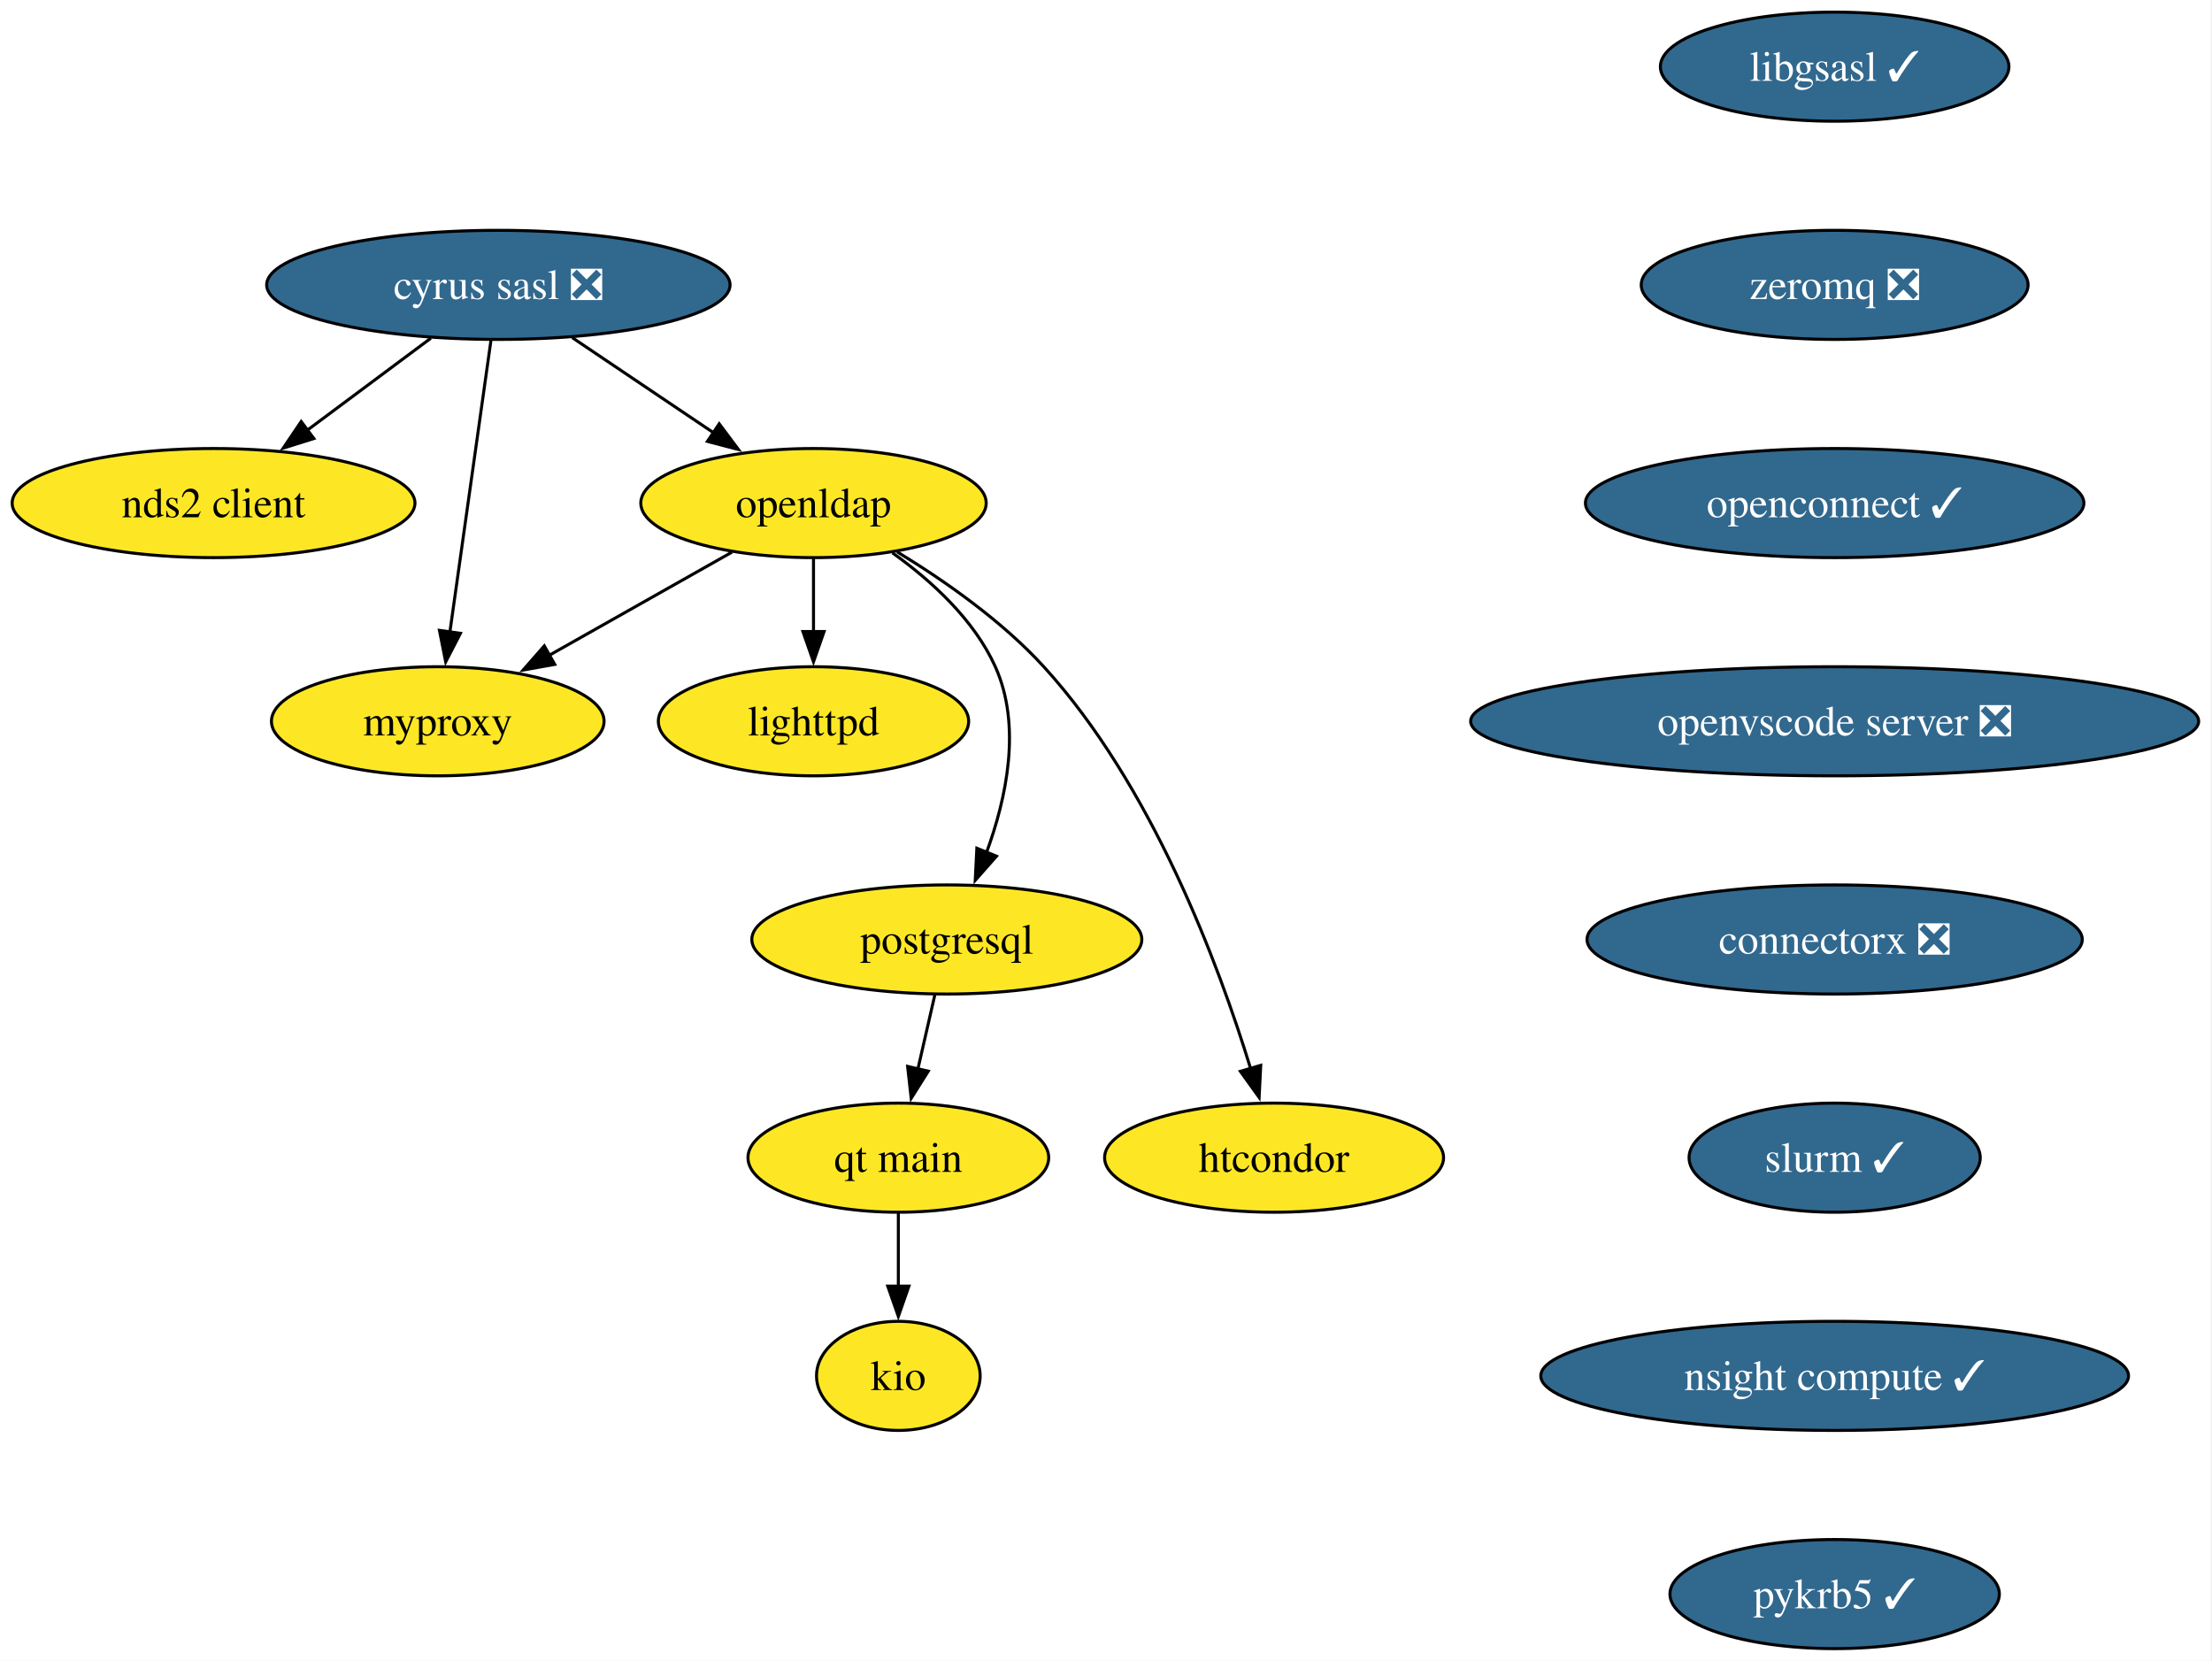
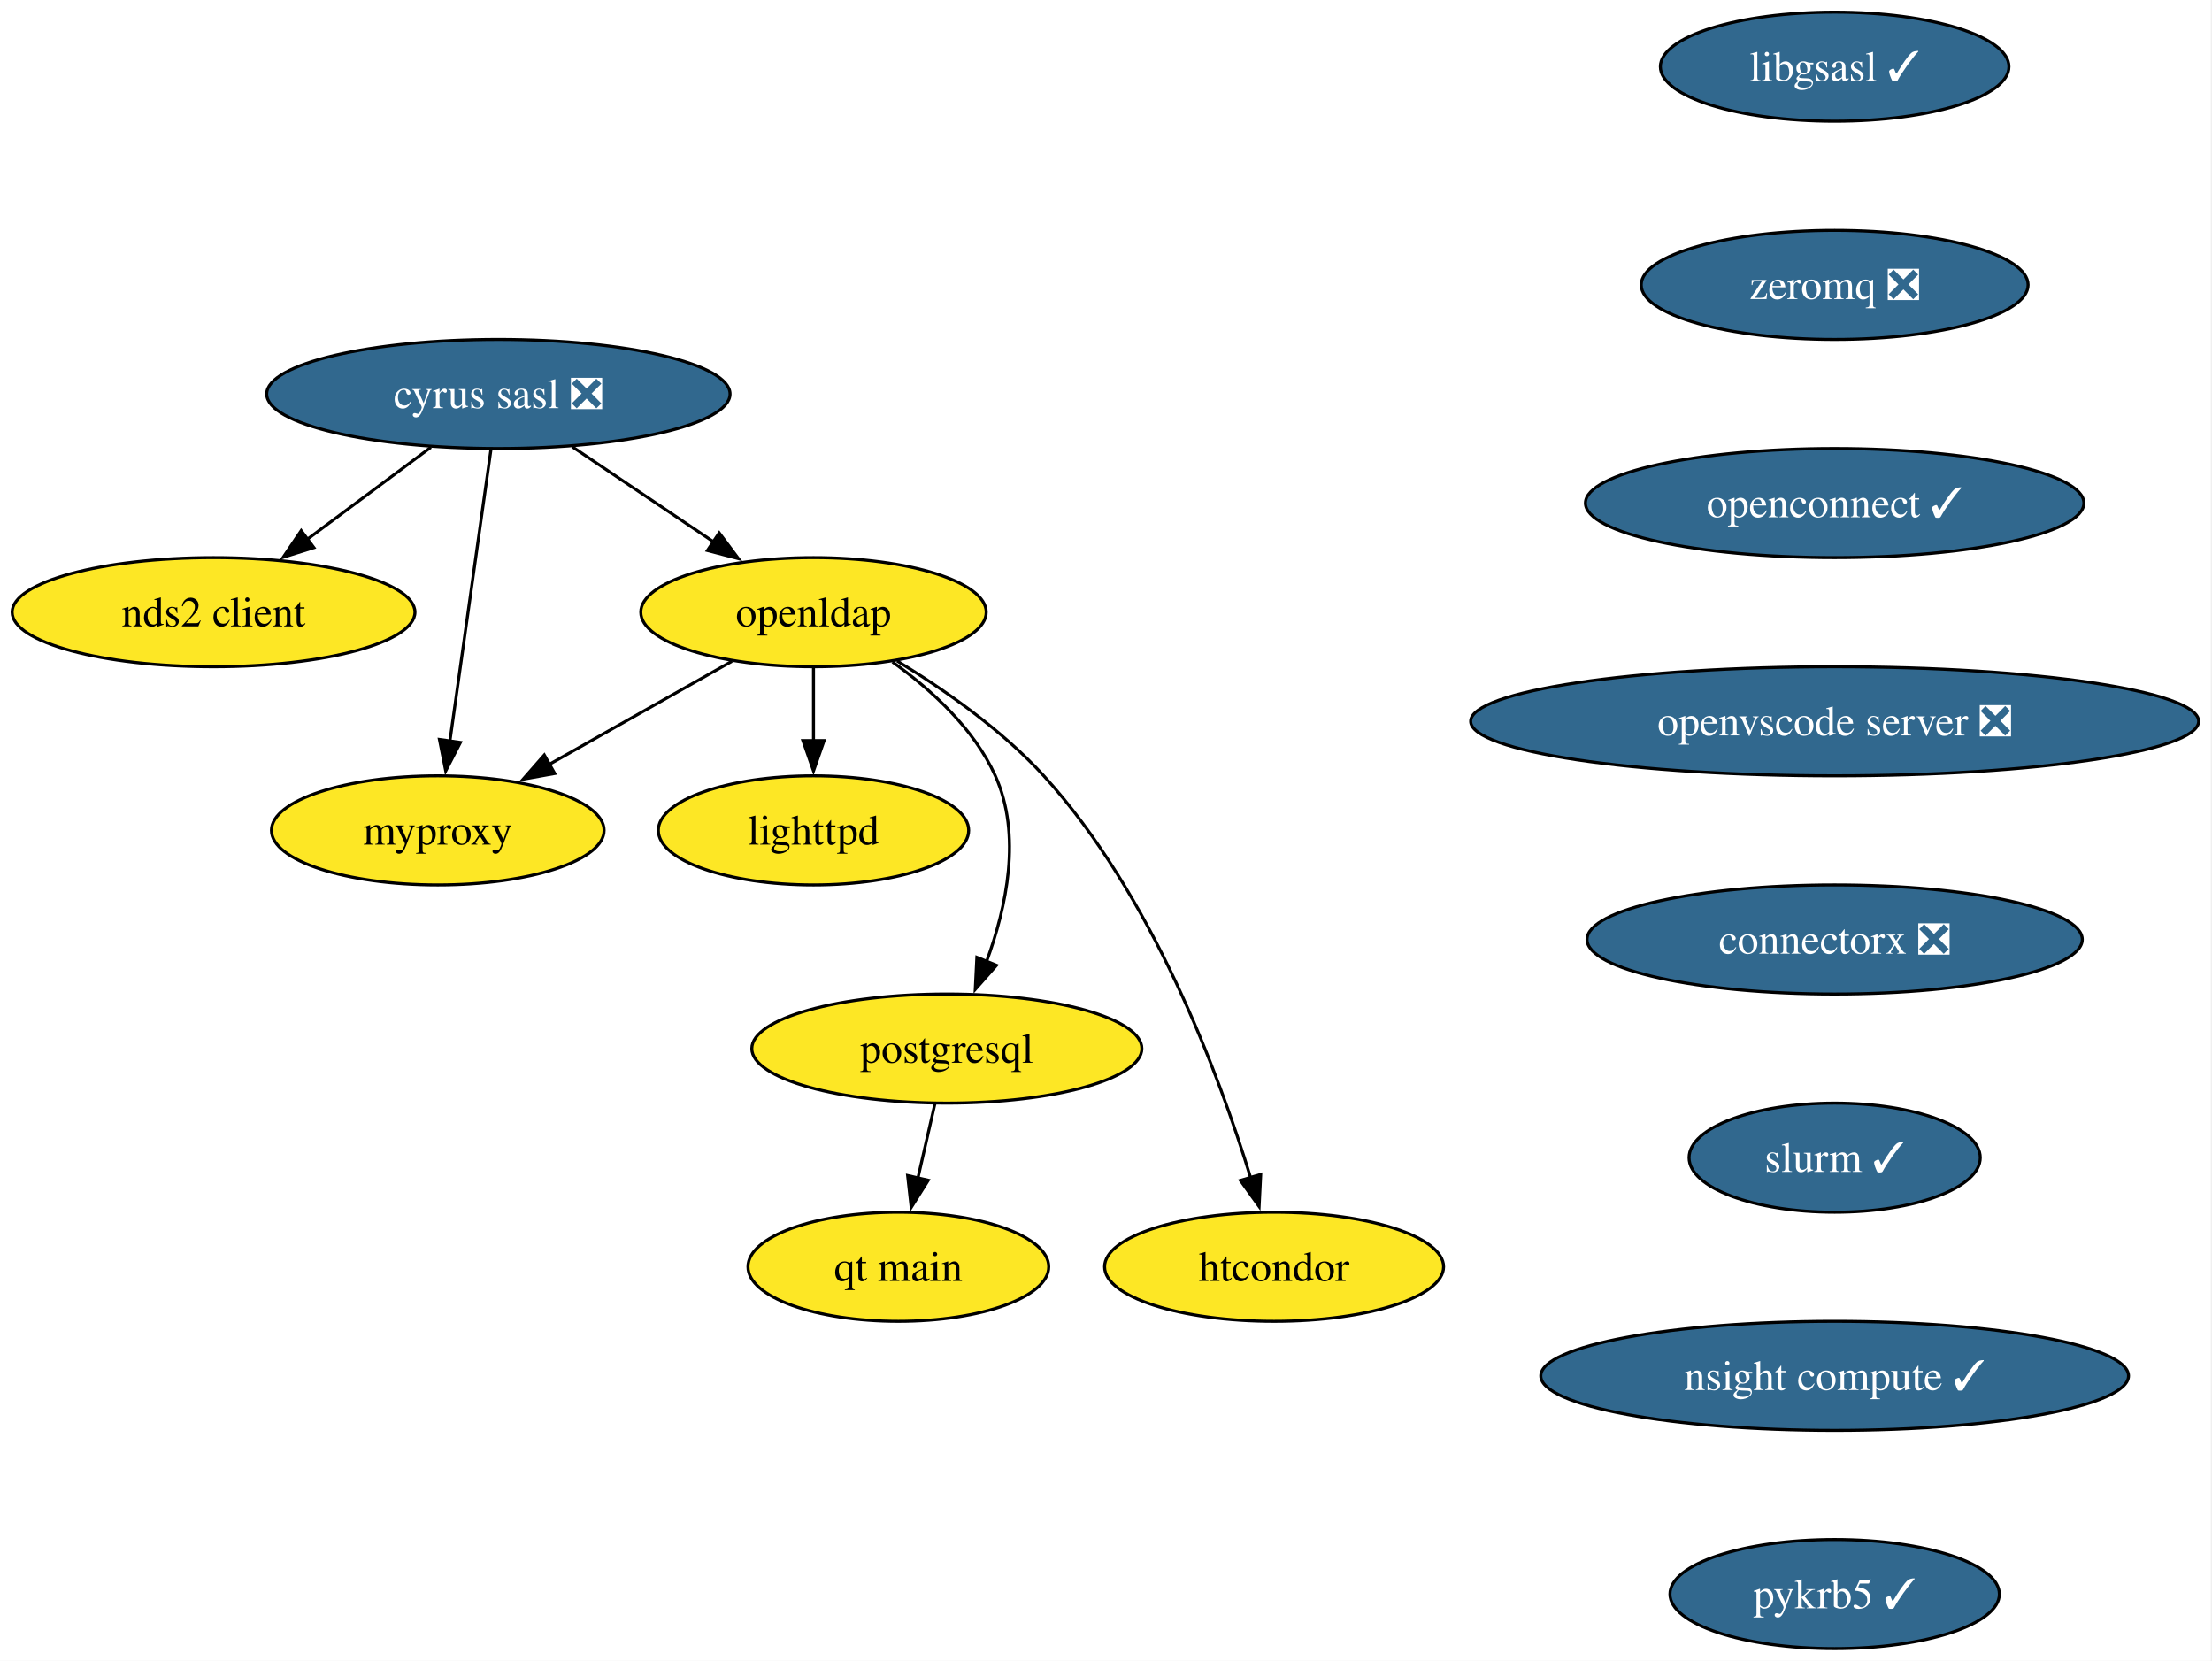
<svg xmlns="http://www.w3.org/2000/svg" xmlns:xlink="http://www.w3.org/1999/xlink" width="730pt" height="548pt" viewBox="0.00 0.00 730.00 548.00">
  <g id="graph0" class="graph" transform="scale(1 1) rotate(0) translate(4 544)">
    <polygon fill="white" stroke="none" points="-4,4 -4,-544 725.6,-544 725.6,4 -4,4" />
    <g id="node1" class="node">
      <g id="a_node1">
        <a xlink:href="https://github.com/conda-forge/cyrus-sasl-feedstock/pull/27" xlink:title="cyrus sasl ❎">
-           <ellipse fill="#31688e" stroke="black" cx="160.47" cy="-450" rx="76.46" ry="18" />
-           <text xml:space="preserve" text-anchor="middle" x="160.47" y="-445.32" font-family="Times,serif" font-size="14.00" fill="white">cyrus sasl ❎</text>
+           <ellipse fill="#31688e" stroke="black" cx="160.47" cy="-414" rx="76.46" ry="18" />
+           <text xml:space="preserve" text-anchor="middle" x="160.47" y="-409.32" font-family="Times,serif" font-size="14.00" fill="white">cyrus sasl ❎</text>
        </a>
      </g>
    </g>
    <g id="node2" class="node">
      <g id="a_node2">
        <a xlink:href="https://github.com/conda-forge/nds2-client-feedstock" xlink:title="nds2 client">
-           <ellipse fill="#fde725" stroke="black" cx="66.47" cy="-378" rx="66.47" ry="18" />
-           <text xml:space="preserve" text-anchor="middle" x="66.47" y="-373.32" font-family="Times,serif" font-size="14.00">nds2 client</text>
+           <ellipse fill="#fde725" stroke="black" cx="66.47" cy="-342" rx="66.47" ry="18" />
+           <text xml:space="preserve" text-anchor="middle" x="66.47" y="-337.32" font-family="Times,serif" font-size="14.00">nds2 client</text>
        </a>
      </g>
    </g>
    <g id="edge1" class="edge">
-       <path fill="none" stroke="black" d="M138.19,-432.41C125.93,-423.28 110.52,-411.81 97.14,-401.84" />
-       <polygon fill="black" stroke="black" points="99.58,-399.3 89.47,-396.13 95.4,-404.91 99.58,-399.3" />
+       <path fill="none" stroke="black" d="M138.19,-396.41C125.93,-387.28 110.52,-375.81 97.14,-365.84" />
+       <polygon fill="black" stroke="black" points="99.58,-363.3 89.47,-360.13 95.4,-368.91 99.58,-363.3" />
    </g>
    <g id="node3" class="node">
      <g id="a_node3">
        <a xlink:href="https://github.com/conda-forge/openldap-feedstock" xlink:title="openldap">
-           <ellipse fill="#fde725" stroke="black" cx="264.47" cy="-378" rx="57" ry="18" />
-           <text xml:space="preserve" text-anchor="middle" x="264.47" y="-373.32" font-family="Times,serif" font-size="14.00">openldap</text>
+           <ellipse fill="#fde725" stroke="black" cx="264.47" cy="-342" rx="57" ry="18" />
+           <text xml:space="preserve" text-anchor="middle" x="264.47" y="-337.32" font-family="Times,serif" font-size="14.00">openldap</text>
        </a>
      </g>
    </g>
    <g id="edge2" class="edge">
-       <path fill="none" stroke="black" d="M184.85,-432.59C198.74,-423.24 216.33,-411.4 231.44,-401.23" />
-       <polygon fill="black" stroke="black" points="233.35,-404.16 239.7,-395.67 229.45,-398.35 233.35,-404.16" />
+       <path fill="none" stroke="black" d="M184.85,-396.59C198.74,-387.24 216.33,-375.4 231.44,-365.23" />
+       <polygon fill="black" stroke="black" points="233.35,-368.16 239.7,-359.67 229.45,-362.35 233.35,-368.16" />
    </g>
    <g id="node4" class="node">
      <g id="a_node4">
        <a xlink:href="https://github.com/conda-forge/myproxy-feedstock" xlink:title="myproxy">
-           <ellipse fill="#fde725" stroke="black" cx="140.47" cy="-306" rx="54.89" ry="18" />
-           <text xml:space="preserve" text-anchor="middle" x="140.47" y="-301.32" font-family="Times,serif" font-size="14.00">myproxy</text>
+           <ellipse fill="#fde725" stroke="black" cx="140.47" cy="-270" rx="54.89" ry="18" />
+           <text xml:space="preserve" text-anchor="middle" x="140.47" y="-265.32" font-family="Times,serif" font-size="14.00">myproxy</text>
        </a>
      </g>
    </g>
    <g id="edge3" class="edge">
-       <path fill="none" stroke="black" d="M158.01,-431.59C154.64,-407.61 148.52,-364.14 144.47,-335.42" />
-       <polygon fill="black" stroke="black" points="147.95,-335.02 143.09,-325.61 141.02,-336 147.95,-335.02" />
+       <path fill="none" stroke="black" d="M158.01,-395.59C154.64,-371.61 148.52,-328.14 144.47,-299.42" />
+       <polygon fill="black" stroke="black" points="147.95,-299.02 143.09,-289.61 141.02,-300 147.95,-299.02" />
    </g>
    <g id="edge4" class="edge">
-       <path fill="none" stroke="black" d="M237.56,-361.81C219.93,-351.86 196.65,-338.72 177.31,-327.8" />
-       <polygon fill="black" stroke="black" points="179.07,-324.77 168.64,-322.9 175.63,-330.87 179.07,-324.77" />
+       <path fill="none" stroke="black" d="M237.56,-325.81C219.93,-315.86 196.65,-302.72 177.31,-291.8" />
+       <polygon fill="black" stroke="black" points="179.07,-288.77 168.64,-286.9 175.63,-294.87 179.07,-288.77" />
    </g>
    <g id="node5" class="node">
      <g id="a_node5">
        <a xlink:href="https://github.com/conda-forge/lighttpd-feedstock" xlink:title="lighttpd">
-           <ellipse fill="#fde725" stroke="black" cx="264.47" cy="-306" rx="51.21" ry="18" />
-           <text xml:space="preserve" text-anchor="middle" x="264.47" y="-301.32" font-family="Times,serif" font-size="14.00">lighttpd</text>
+           <ellipse fill="#fde725" stroke="black" cx="264.47" cy="-270" rx="51.21" ry="18" />
+           <text xml:space="preserve" text-anchor="middle" x="264.47" y="-265.32" font-family="Times,serif" font-size="14.00">lighttpd</text>
        </a>
      </g>
    </g>
    <g id="edge5" class="edge">
-       <path fill="none" stroke="black" d="M264.47,-359.7C264.47,-352.41 264.47,-343.73 264.47,-335.54" />
-       <polygon fill="black" stroke="black" points="267.97,-335.62 264.47,-325.62 260.97,-335.62 267.97,-335.62" />
+       <path fill="none" stroke="black" d="M264.47,-323.7C264.47,-316.41 264.47,-307.73 264.47,-299.54" />
+       <polygon fill="black" stroke="black" points="267.97,-299.62 264.47,-289.62 260.97,-299.62 267.97,-299.62" />
    </g>
    <g id="node6" class="node">
      <g id="a_node6">
        <a xlink:href="https://github.com/conda-forge/postgresql-feedstock" xlink:title="postgresql">
-           <ellipse fill="#fde725" stroke="black" cx="308.47" cy="-234" rx="64.36" ry="18" />
-           <text xml:space="preserve" text-anchor="middle" x="308.47" y="-229.32" font-family="Times,serif" font-size="14.00">postgresql</text>
+           <ellipse fill="#fde725" stroke="black" cx="308.47" cy="-198" rx="64.36" ry="18" />
+           <text xml:space="preserve" text-anchor="middle" x="308.47" y="-193.32" font-family="Times,serif" font-size="14.00">postgresql</text>
        </a>
      </g>
    </g>
    <g id="edge6" class="edge">
-       <path fill="none" stroke="black" d="M290.53,-361.57C303.31,-352.43 317.44,-339.58 324.47,-324 333.23,-304.56 328.19,-280.7 321.53,-262.58" />
-       <polygon fill="black" stroke="black" points="324.86,-261.48 317.85,-253.53 318.38,-264.11 324.86,-261.48" />
+       <path fill="none" stroke="black" d="M290.53,-325.57C303.31,-316.43 317.44,-303.58 324.47,-288 333.23,-268.56 328.19,-244.7 321.53,-226.58" />
+       <polygon fill="black" stroke="black" points="324.86,-225.48 317.85,-217.53 318.38,-228.11 324.86,-225.48" />
    </g>
    <g id="node7" class="node">
      <g id="a_node7">
        <a xlink:href="https://github.com/conda-forge/htcondor-feedstock" xlink:title="htcondor">
-           <ellipse fill="#fde725" stroke="black" cx="416.47" cy="-162" rx="55.94" ry="18" />
-           <text xml:space="preserve" text-anchor="middle" x="416.47" y="-157.32" font-family="Times,serif" font-size="14.00">htcondor</text>
+           <ellipse fill="#fde725" stroke="black" cx="416.47" cy="-126" rx="55.94" ry="18" />
+           <text xml:space="preserve" text-anchor="middle" x="416.47" y="-121.33" font-family="Times,serif" font-size="14.00">htcondor</text>
        </a>
      </g>
    </g>
    <g id="edge7" class="edge">
-       <path fill="none" stroke="black" d="M292.06,-361.91C307.59,-352.46 326.59,-339.21 340.47,-324 376.22,-284.82 398.19,-225.83 408.79,-191.18" />
-       <polygon fill="black" stroke="black" points="412.06,-192.47 411.53,-181.89 405.35,-190.49 412.06,-192.47" />
+       <path fill="none" stroke="black" d="M292.06,-325.91C307.59,-316.46 326.59,-303.21 340.47,-288 376.22,-248.82 398.19,-189.83 408.79,-155.18" />
+       <polygon fill="black" stroke="black" points="412.06,-156.47 411.53,-145.89 405.35,-154.49 412.06,-156.47" />
    </g>
    <g id="node10" class="node">
      <g id="a_node10">
        <a xlink:href="https://github.com/conda-forge/qt-main-feedstock" xlink:title="qt main">
-           <ellipse fill="#fde725" stroke="black" cx="292.47" cy="-162" rx="49.63" ry="18" />
-           <text xml:space="preserve" text-anchor="middle" x="292.47" y="-157.32" font-family="Times,serif" font-size="14.00">qt main</text>
+           <ellipse fill="#fde725" stroke="black" cx="292.47" cy="-126" rx="49.63" ry="18" />
+           <text xml:space="preserve" text-anchor="middle" x="292.47" y="-121.33" font-family="Times,serif" font-size="14.00">qt main</text>
        </a>
      </g>
    </g>
    <g id="edge9" class="edge">
-       <path fill="none" stroke="black" d="M304.51,-215.7C302.83,-208.32 300.82,-199.52 298.92,-191.25" />
-       <polygon fill="black" stroke="black" points="302.35,-190.55 296.71,-181.58 295.53,-192.11 302.35,-190.55" />
+       <path fill="none" stroke="black" d="M304.51,-179.7C302.83,-172.32 300.82,-163.52 298.92,-155.25" />
+       <polygon fill="black" stroke="black" points="302.35,-154.55 296.71,-145.58 295.53,-156.11 302.35,-154.55" />
    </g>
    <g id="node8" class="node">
      <g id="a_node8">
        <a xlink:href="https://github.com/conda-forge/libgsasl-feedstock/pull/33" xlink:title="libgsasl ✓">
          <ellipse fill="#31688e" stroke="black" cx="601.47" cy="-522" rx="57.52" ry="18" />
          <text xml:space="preserve" text-anchor="middle" x="601.47" y="-517.33" font-family="Times,serif" font-size="14.00" fill="white">libgsasl ✓</text>
        </a>
      </g>
    </g>
    <g id="node9" class="node">
      <g id="a_node9">
        <a xlink:href="https://github.com/conda-forge/zeromq-feedstock/pull/83" xlink:title="zeromq ❎">
          <ellipse fill="#31688e" stroke="black" cx="601.47" cy="-450" rx="63.84" ry="18" />
          <text xml:space="preserve" text-anchor="middle" x="601.47" y="-445.32" font-family="Times,serif" font-size="14.00" fill="white">zeromq ❎</text>
        </a>
      </g>
    </g>
-     <g id="node12" class="node">
-       <g id="a_node12">
+     <g id="node11" class="node">
+       <g id="a_node11">
        <a xlink:href="https://github.com/conda-forge/openconnect-feedstock/pull/37" xlink:title="openconnect ✓">
          <ellipse fill="#31688e" stroke="black" cx="601.47" cy="-378" rx="82.25" ry="18" />
          <text xml:space="preserve" text-anchor="middle" x="601.47" y="-373.32" font-family="Times,serif" font-size="14.00" fill="white">openconnect ✓</text>
        </a>
      </g>
    </g>
-     <g id="node11" class="node">
-       <g id="a_node11">
-         <a xlink:href="https://github.com/conda-forge/kio-feedstock" xlink:title="kio">
-           <ellipse fill="#fde725" stroke="black" cx="292.47" cy="-90" rx="27" ry="18" />
-           <text xml:space="preserve" text-anchor="middle" x="292.47" y="-85.33" font-family="Times,serif" font-size="14.00">kio</text>
-         </a>
-       </g>
-     </g>
-     <g id="edge10" class="edge">
-       <path fill="none" stroke="black" d="M292.47,-143.7C292.47,-136.41 292.47,-127.73 292.47,-119.54" />
-       <polygon fill="black" stroke="black" points="295.97,-119.62 292.47,-109.62 288.97,-119.62 295.97,-119.62" />
-     </g>
-     <g id="node13" class="node">
-       <g id="a_node13">
+     <g id="node12" class="node">
+       <g id="a_node12">
        <a xlink:href="https://github.com/conda-forge/openvscode-server-feedstock/pull/74" xlink:title="openvscode server ❎">
          <ellipse fill="#31688e" stroke="black" cx="601.47" cy="-306" rx="120.13" ry="18" />
          <text xml:space="preserve" text-anchor="middle" x="601.47" y="-301.32" font-family="Times,serif" font-size="14.00" fill="white">openvscode server ❎</text>
        </a>
      </g>
    </g>
-     <g id="node14" class="node">
-       <g id="a_node14">
+     <g id="node13" class="node">
+       <g id="a_node13">
        <a xlink:href="https://github.com/conda-forge/connectorx-feedstock/pull/50" xlink:title="connectorx ❎">
          <ellipse fill="#31688e" stroke="black" cx="601.47" cy="-234" rx="81.72" ry="18" />
          <text xml:space="preserve" text-anchor="middle" x="601.47" y="-229.32" font-family="Times,serif" font-size="14.00" fill="white">connectorx ❎</text>
        </a>
      </g>
    </g>
-     <g id="node15" class="node">
-       <g id="a_node15">
+     <g id="node14" class="node">
+       <g id="a_node14">
        <a xlink:href="https://github.com/conda-forge/slurm-feedstock/pull/21" xlink:title="slurm ✓">
          <ellipse fill="#31688e" stroke="black" cx="601.47" cy="-162" rx="48.05" ry="18" />
          <text xml:space="preserve" text-anchor="middle" x="601.47" y="-157.32" font-family="Times,serif" font-size="14.00" fill="white">slurm ✓</text>
        </a>
      </g>
    </g>
-     <g id="node16" class="node">
-       <g id="a_node16">
+     <g id="node15" class="node">
+       <g id="a_node15">
        <a xlink:href="https://github.com/conda-forge/nsight-compute-feedstock/pull/45" xlink:title="nsight compute ✓">
          <ellipse fill="#31688e" stroke="black" cx="601.47" cy="-90" rx="96.98" ry="18" />
          <text xml:space="preserve" text-anchor="middle" x="601.47" y="-85.33" font-family="Times,serif" font-size="14.00" fill="white">nsight compute ✓</text>
        </a>
      </g>
    </g>
-     <g id="node17" class="node">
-       <g id="a_node17">
+     <g id="node16" class="node">
+       <g id="a_node16">
        <a xlink:href="https://github.com/conda-forge/pykrb5-feedstock/pull/19" xlink:title="pykrb5 ✓">
          <ellipse fill="#31688e" stroke="black" cx="601.47" cy="-18" rx="54.36" ry="18" />
          <text xml:space="preserve" text-anchor="middle" x="601.47" y="-13.32" font-family="Times,serif" font-size="14.00" fill="white">pykrb5 ✓</text>
        </a>
      </g>
    </g>
  </g>
</svg>
